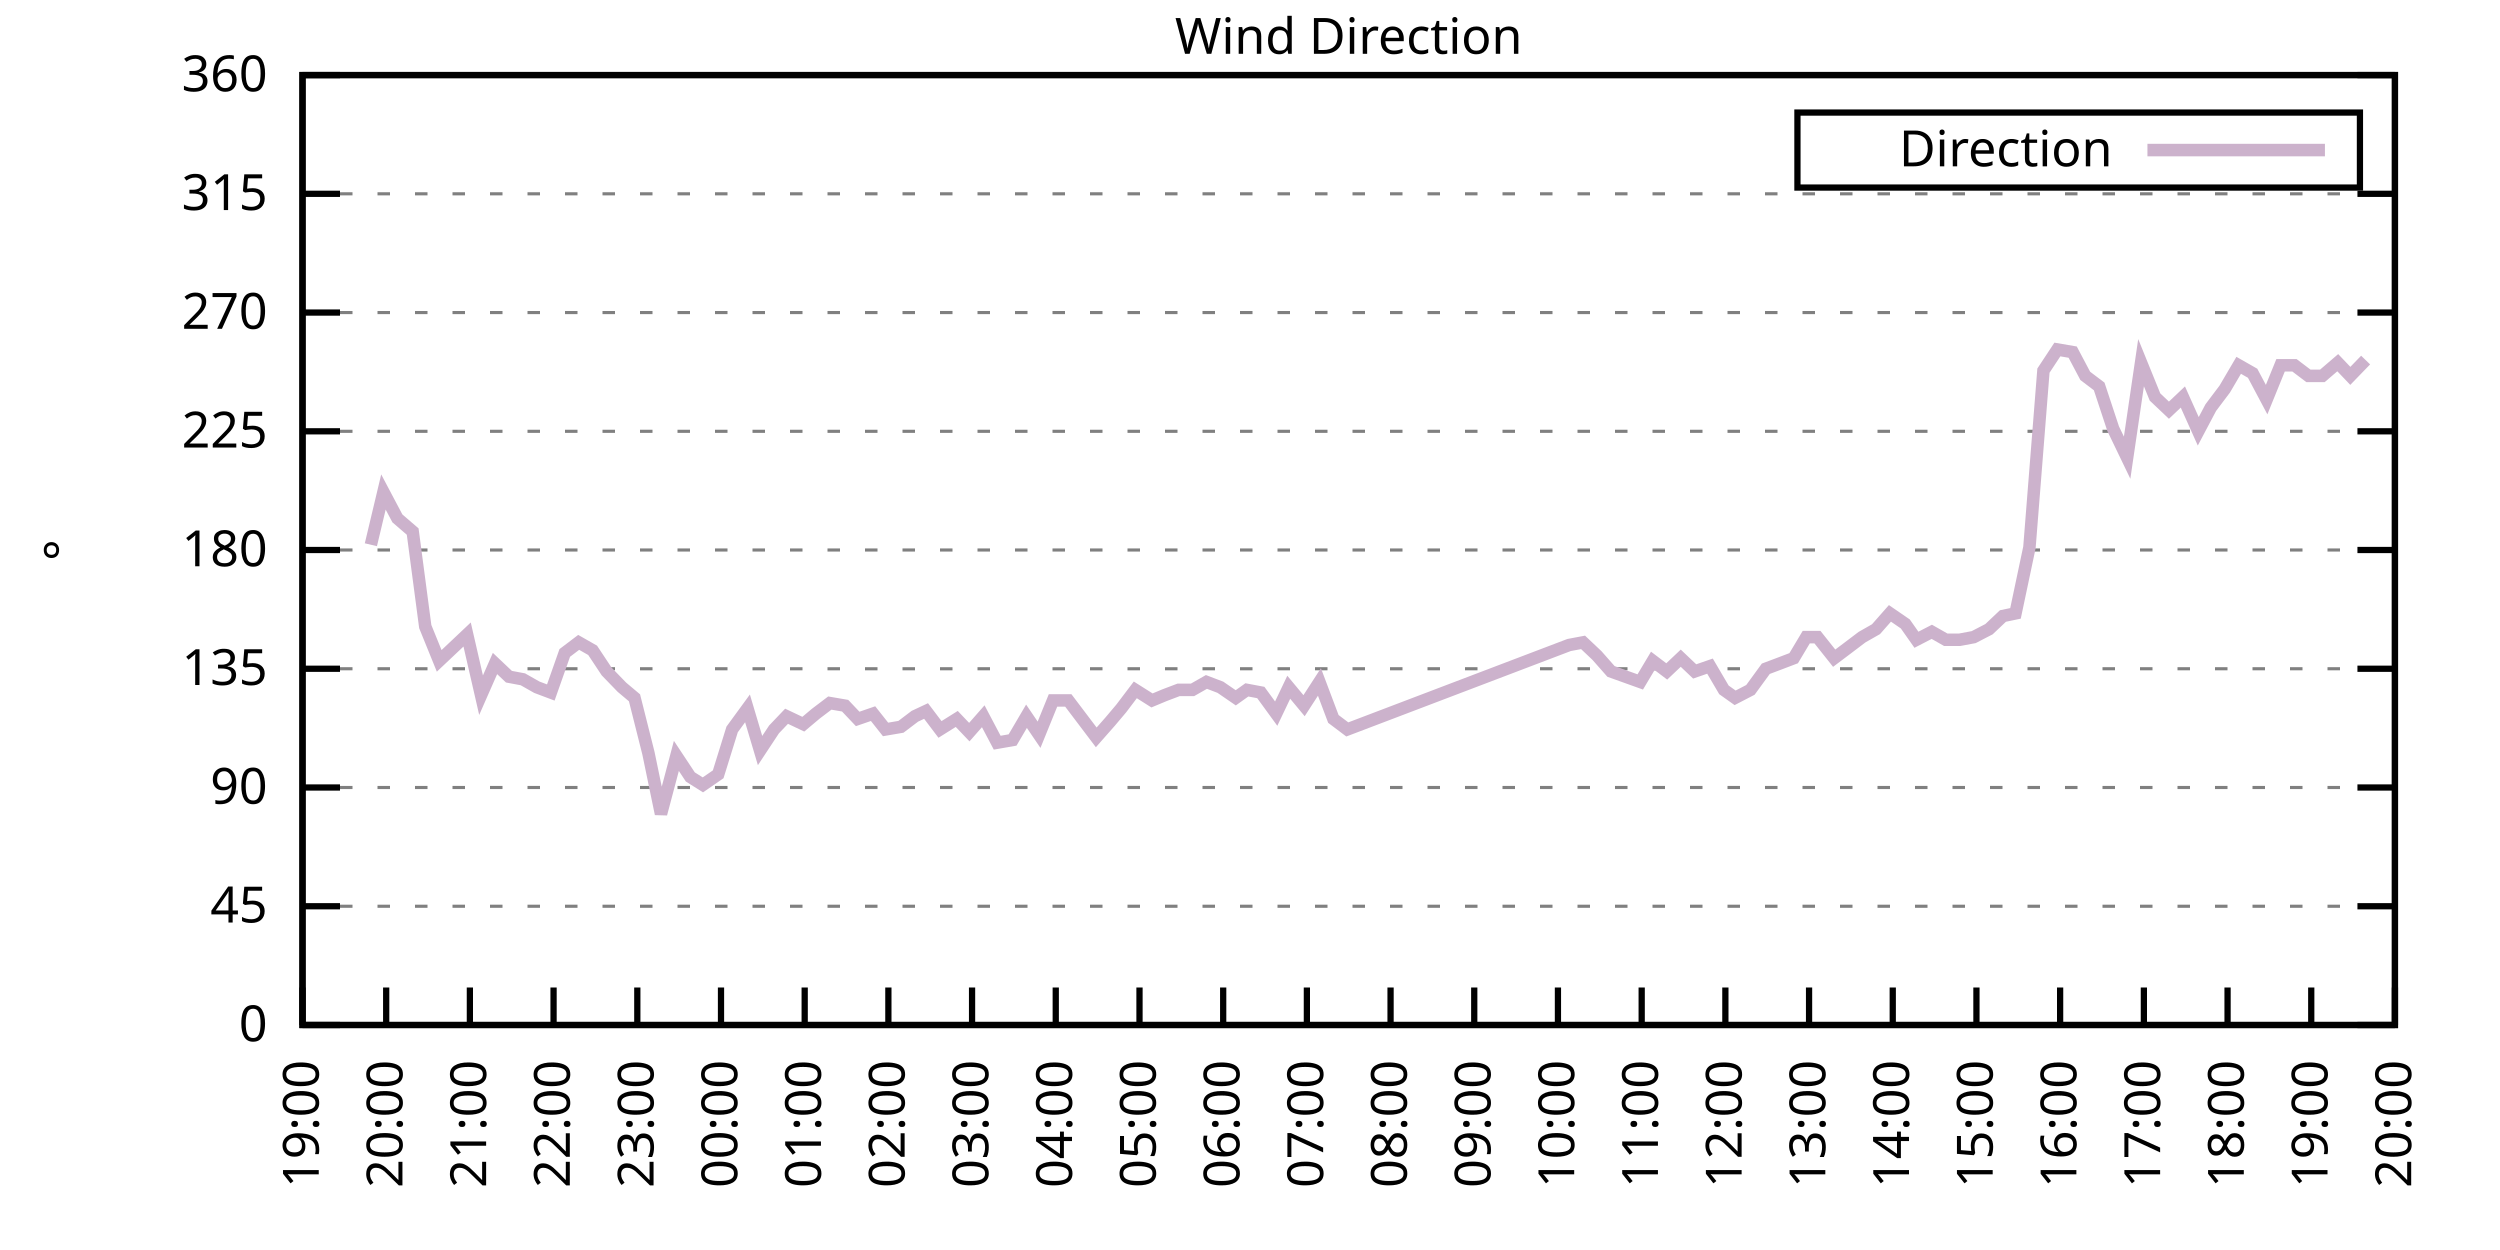
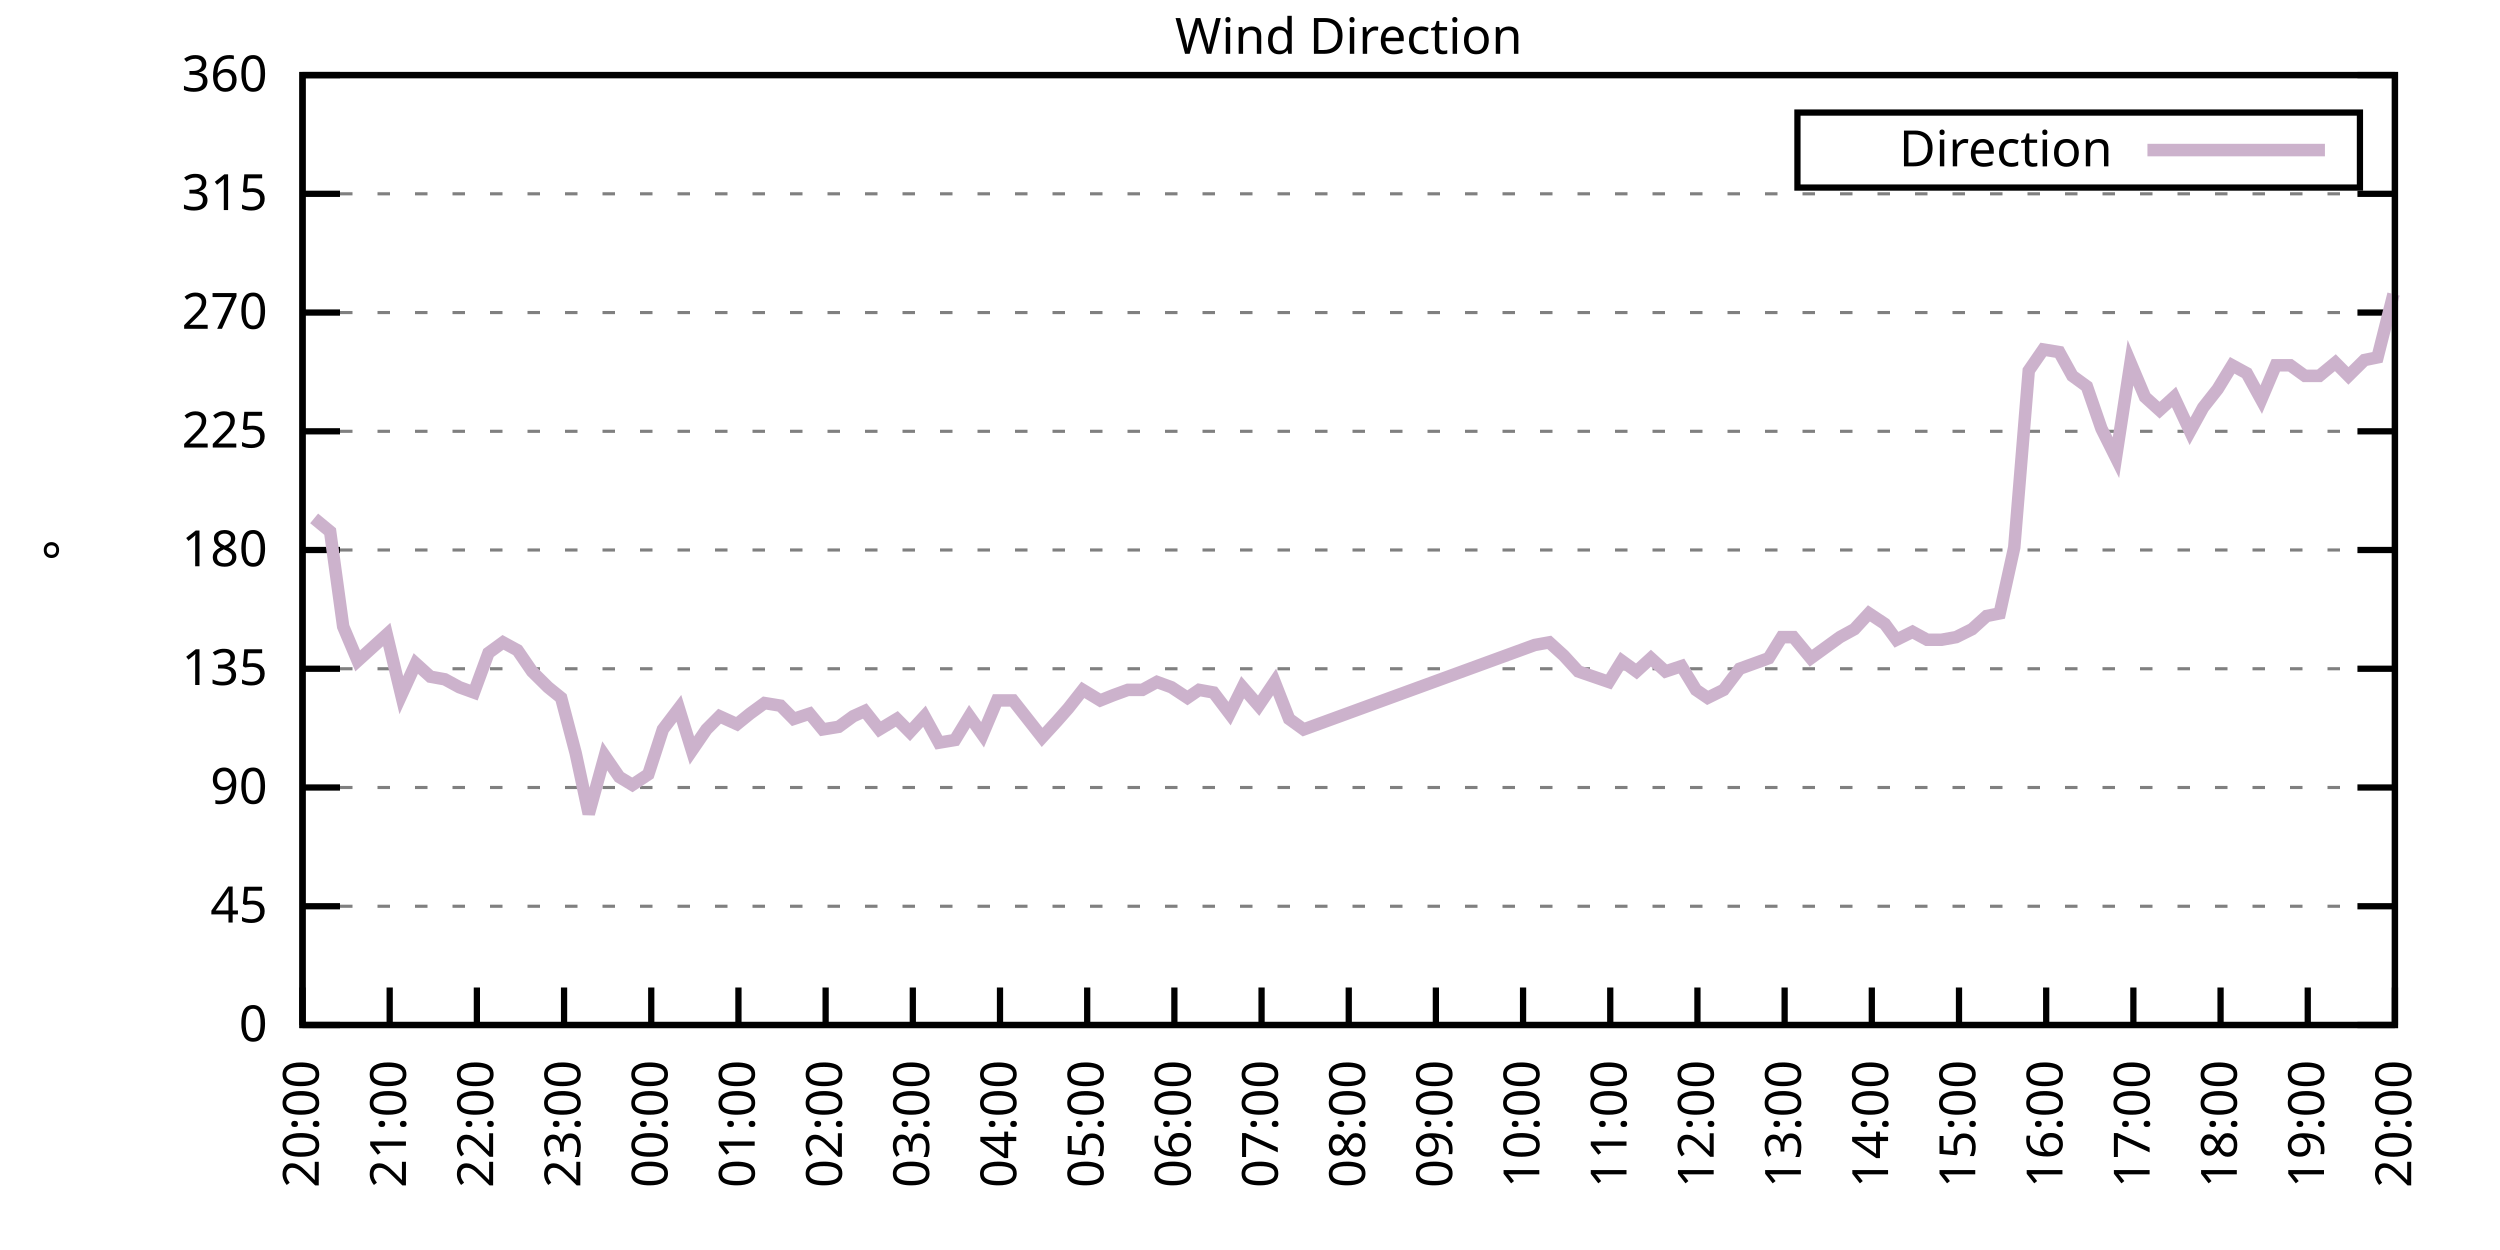
<svg xmlns="http://www.w3.org/2000/svg" xmlns:xlink="http://www.w3.org/1999/xlink" width="400" height="200" viewBox="0 0 400 200">
  <g id="gnuplot_canvas">
    <rect x="0" y="0" width="400" height="200" fill="none" />
    <defs>
      <circle id="gpDot" r="0.5" stroke-width="0.5" stroke="currentColor" />
      <path id="gpPt0" stroke-width="0.333" stroke="currentColor" d="M-1,0 h2 M0,-1 v2" />
      <path id="gpPt1" stroke-width="0.333" stroke="currentColor" d="M-1,-1 L1,1 M1,-1 L-1,1" />
      <path id="gpPt2" stroke-width="0.333" stroke="currentColor" d="M-1,0 L1,0 M0,-1 L0,1 M-1,-1 L1,1 M-1,1 L1,-1" />
      <rect id="gpPt3" stroke-width="0.333" stroke="currentColor" x="-1" y="-1" width="2" height="2" />
      <rect id="gpPt4" stroke-width="0.333" stroke="currentColor" fill="currentColor" x="-1" y="-1" width="2" height="2" />
      <circle id="gpPt5" stroke-width="0.333" stroke="currentColor" cx="0" cy="0" r="1" />
      <use xlink:href="#gpPt5" id="gpPt6" fill="currentColor" stroke="none" />
      <path id="gpPt7" stroke-width="0.333" stroke="currentColor" d="M0,-1.33 L-1.33,0.67 L1.33,0.67 z" />
      <use xlink:href="#gpPt7" id="gpPt8" fill="currentColor" stroke="none" />
      <use xlink:href="#gpPt7" id="gpPt9" stroke="currentColor" transform="rotate(180)" />
      <use xlink:href="#gpPt9" id="gpPt10" fill="currentColor" stroke="none" />
      <use xlink:href="#gpPt3" id="gpPt11" stroke="currentColor" transform="rotate(45)" />
      <use xlink:href="#gpPt11" id="gpPt12" fill="currentColor" stroke="none" />
      <path id="gpPt13" stroke-width="0.333" stroke="currentColor" d="M0,1.330 L1.265,0.411 L0.782,-1.067 L-0.782,-1.076 L-1.265,0.411 z" />
      <use xlink:href="#gpPt13" id="gpPt14" fill="currentColor" stroke="none" />
      <filter id="textbox" filterUnits="objectBoundingBox" x="0" y="0" height="1" width="1">
        <feFlood flood-color="white" flood-opacity="1" result="bgnd" />
        <feComposite in="SourceGraphic" in2="bgnd" operator="atop" />
      </filter>
      <filter id="greybox" filterUnits="objectBoundingBox" x="0" y="0" height="1" width="1">
        <feFlood flood-color="lightgrey" flood-opacity="1" result="grey" />
        <feComposite in="SourceGraphic" in2="grey" operator="atop" />
      </filter>
    </defs>
    <g fill="none" color="white" stroke="currentColor" stroke-width="1.00" stroke-linecap="butt" stroke-linejoin="miter">
</g>
    <g fill="none" color="black" stroke="currentColor" stroke-width="1.00" stroke-linecap="butt" stroke-linejoin="miter">
      <g stroke="none" shape-rendering="crispEdges">
        <polygon fill="rgb(255, 255, 255)" points="48.40,164.00 383.18,164.00 383.18,12.02 48.40,12.02 " />
      </g>
    </g>
    <g fill="none" color="black" stroke="currentColor" stroke-width="1.00" stroke-linecap="butt" stroke-linejoin="miter">
</g>
    <g fill="none" color="black" stroke="black" stroke-width="0.50" stroke-linecap="butt" stroke-linejoin="miter">
</g>
    <g fill="none" color="gray" stroke="currentColor" stroke-width="0.50" stroke-linecap="butt" stroke-linejoin="miter">
      <path stroke="gray" stroke-dasharray="2,4" class="gridline" d="M48.40,164.00 L383.19,164.00  " />
    </g>
    <g fill="none" color="gray" stroke="gray" stroke-width="1.00" stroke-linecap="butt" stroke-linejoin="miter">
</g>
    <g fill="none" color="black" stroke="currentColor" stroke-width="1.00" stroke-linecap="butt" stroke-linejoin="miter">
      <path stroke="black" d="M48.40,164.00 L54.40,164.00 M383.19,164.00 L377.19,164.00  " />
      <g transform="translate(42.80,166.60)" stroke="none" fill="black" font-family="Sans" font-size="8.00" text-anchor="end">
        <text>
          <tspan font-family="Sans"> 0</tspan>
        </text>
      </g>
    </g>
    <g fill="none" color="black" stroke="currentColor" stroke-width="1.00" stroke-linecap="butt" stroke-linejoin="miter">
</g>
    <g fill="none" color="black" stroke="black" stroke-width="0.50" stroke-linecap="butt" stroke-linejoin="miter">
</g>
    <g fill="none" color="gray" stroke="currentColor" stroke-width="0.50" stroke-linecap="butt" stroke-linejoin="miter">
      <path stroke="gray" stroke-dasharray="2,4" class="gridline" d="M48.40,145.00 L383.19,145.00  " />
    </g>
    <g fill="none" color="gray" stroke="gray" stroke-width="1.00" stroke-linecap="butt" stroke-linejoin="miter">
</g>
    <g fill="none" color="black" stroke="currentColor" stroke-width="1.00" stroke-linecap="butt" stroke-linejoin="miter">
      <path stroke="black" d="M48.40,145.00 L54.40,145.00 M383.19,145.00 L377.19,145.00  " />
      <g transform="translate(42.80,147.60)" stroke="none" fill="black" font-family="Sans" font-size="8.00" text-anchor="end">
        <text>
          <tspan font-family="Sans"> 45</tspan>
        </text>
      </g>
    </g>
    <g fill="none" color="black" stroke="currentColor" stroke-width="1.00" stroke-linecap="butt" stroke-linejoin="miter">
</g>
    <g fill="none" color="black" stroke="black" stroke-width="0.50" stroke-linecap="butt" stroke-linejoin="miter">
</g>
    <g fill="none" color="gray" stroke="currentColor" stroke-width="0.50" stroke-linecap="butt" stroke-linejoin="miter">
      <path stroke="gray" stroke-dasharray="2,4" class="gridline" d="M48.40,126.00 L383.19,126.00  " />
    </g>
    <g fill="none" color="gray" stroke="gray" stroke-width="1.00" stroke-linecap="butt" stroke-linejoin="miter">
</g>
    <g fill="none" color="black" stroke="currentColor" stroke-width="1.00" stroke-linecap="butt" stroke-linejoin="miter">
      <path stroke="black" d="M48.40,126.00 L54.40,126.00 M383.19,126.00 L377.19,126.00  " />
      <g transform="translate(42.80,128.60)" stroke="none" fill="black" font-family="Sans" font-size="8.00" text-anchor="end">
        <text>
          <tspan font-family="Sans"> 90</tspan>
        </text>
      </g>
    </g>
    <g fill="none" color="black" stroke="currentColor" stroke-width="1.00" stroke-linecap="butt" stroke-linejoin="miter">
</g>
    <g fill="none" color="black" stroke="black" stroke-width="0.50" stroke-linecap="butt" stroke-linejoin="miter">
</g>
    <g fill="none" color="gray" stroke="currentColor" stroke-width="0.50" stroke-linecap="butt" stroke-linejoin="miter">
      <path stroke="gray" stroke-dasharray="2,4" class="gridline" d="M48.40,107.00 L383.19,107.00  " />
    </g>
    <g fill="none" color="gray" stroke="gray" stroke-width="1.00" stroke-linecap="butt" stroke-linejoin="miter">
</g>
    <g fill="none" color="black" stroke="currentColor" stroke-width="1.00" stroke-linecap="butt" stroke-linejoin="miter">
      <path stroke="black" d="M48.40,107.00 L54.40,107.00 M383.19,107.00 L377.19,107.00  " />
      <g transform="translate(42.80,109.60)" stroke="none" fill="black" font-family="Sans" font-size="8.00" text-anchor="end">
        <text>
          <tspan font-family="Sans"> 135</tspan>
        </text>
      </g>
    </g>
    <g fill="none" color="black" stroke="currentColor" stroke-width="1.00" stroke-linecap="butt" stroke-linejoin="miter">
</g>
    <g fill="none" color="black" stroke="black" stroke-width="0.50" stroke-linecap="butt" stroke-linejoin="miter">
</g>
    <g fill="none" color="gray" stroke="currentColor" stroke-width="0.50" stroke-linecap="butt" stroke-linejoin="miter">
      <path stroke="gray" stroke-dasharray="2,4" class="gridline" d="M48.40,88.00 L383.19,88.00  " />
    </g>
    <g fill="none" color="gray" stroke="gray" stroke-width="1.00" stroke-linecap="butt" stroke-linejoin="miter">
</g>
    <g fill="none" color="black" stroke="currentColor" stroke-width="1.00" stroke-linecap="butt" stroke-linejoin="miter">
      <path stroke="black" d="M48.40,88.00 L54.40,88.00 M383.19,88.00 L377.19,88.00  " />
      <g transform="translate(42.80,90.60)" stroke="none" fill="black" font-family="Sans" font-size="8.00" text-anchor="end">
        <text>
          <tspan font-family="Sans"> 180</tspan>
        </text>
      </g>
    </g>
    <g fill="none" color="black" stroke="currentColor" stroke-width="1.00" stroke-linecap="butt" stroke-linejoin="miter">
</g>
    <g fill="none" color="black" stroke="black" stroke-width="0.50" stroke-linecap="butt" stroke-linejoin="miter">
</g>
    <g fill="none" color="gray" stroke="currentColor" stroke-width="0.50" stroke-linecap="butt" stroke-linejoin="miter">
      <path stroke="gray" stroke-dasharray="2,4" class="gridline" d="M48.40,69.01 L383.19,69.01  " />
    </g>
    <g fill="none" color="gray" stroke="gray" stroke-width="1.00" stroke-linecap="butt" stroke-linejoin="miter">
</g>
    <g fill="none" color="black" stroke="currentColor" stroke-width="1.00" stroke-linecap="butt" stroke-linejoin="miter">
      <path stroke="black" d="M48.40,69.01 L54.40,69.01 M383.19,69.01 L377.19,69.01  " />
      <g transform="translate(42.80,71.61)" stroke="none" fill="black" font-family="Sans" font-size="8.00" text-anchor="end">
        <text>
          <tspan font-family="Sans"> 225</tspan>
        </text>
      </g>
    </g>
    <g fill="none" color="black" stroke="currentColor" stroke-width="1.00" stroke-linecap="butt" stroke-linejoin="miter">
</g>
    <g fill="none" color="black" stroke="black" stroke-width="0.50" stroke-linecap="butt" stroke-linejoin="miter">
</g>
    <g fill="none" color="gray" stroke="currentColor" stroke-width="0.50" stroke-linecap="butt" stroke-linejoin="miter">
      <path stroke="gray" stroke-dasharray="2,4" class="gridline" d="M48.40,50.01 L383.19,50.01  " />
    </g>
    <g fill="none" color="gray" stroke="gray" stroke-width="1.00" stroke-linecap="butt" stroke-linejoin="miter">
</g>
    <g fill="none" color="black" stroke="currentColor" stroke-width="1.00" stroke-linecap="butt" stroke-linejoin="miter">
      <path stroke="black" d="M48.40,50.01 L54.40,50.01 M383.19,50.01 L377.19,50.01  " />
      <g transform="translate(42.80,52.61)" stroke="none" fill="black" font-family="Sans" font-size="8.00" text-anchor="end">
        <text>
          <tspan font-family="Sans"> 270</tspan>
        </text>
      </g>
    </g>
    <g fill="none" color="black" stroke="currentColor" stroke-width="1.00" stroke-linecap="butt" stroke-linejoin="miter">
</g>
    <g fill="none" color="black" stroke="black" stroke-width="0.50" stroke-linecap="butt" stroke-linejoin="miter">
</g>
    <g fill="none" color="gray" stroke="currentColor" stroke-width="0.50" stroke-linecap="butt" stroke-linejoin="miter">
      <path stroke="gray" stroke-dasharray="2,4" class="gridline" d="M48.40,31.01 L383.19,31.01  " />
    </g>
    <g fill="none" color="gray" stroke="gray" stroke-width="1.00" stroke-linecap="butt" stroke-linejoin="miter">
</g>
    <g fill="none" color="black" stroke="currentColor" stroke-width="1.00" stroke-linecap="butt" stroke-linejoin="miter">
      <path stroke="black" d="M48.40,31.01 L54.40,31.01 M383.19,31.01 L377.19,31.01  " />
      <g transform="translate(42.80,33.61)" stroke="none" fill="black" font-family="Sans" font-size="8.00" text-anchor="end">
        <text>
          <tspan font-family="Sans"> 315</tspan>
        </text>
      </g>
    </g>
    <g fill="none" color="black" stroke="currentColor" stroke-width="1.00" stroke-linecap="butt" stroke-linejoin="miter">
</g>
    <g fill="none" color="black" stroke="black" stroke-width="0.50" stroke-linecap="butt" stroke-linejoin="miter">
</g>
    <g fill="none" color="gray" stroke="currentColor" stroke-width="0.50" stroke-linecap="butt" stroke-linejoin="miter">
      <path stroke="gray" stroke-dasharray="2,4" class="gridline" d="M48.40,12.01 L383.19,12.01  " />
    </g>
    <g fill="none" color="gray" stroke="gray" stroke-width="1.00" stroke-linecap="butt" stroke-linejoin="miter">
</g>
    <g fill="none" color="black" stroke="currentColor" stroke-width="1.00" stroke-linecap="butt" stroke-linejoin="miter">
      <path stroke="black" d="M48.40,12.01 L54.40,12.01 M383.19,12.01 L377.19,12.01  " />
      <g transform="translate(42.80,14.61)" stroke="none" fill="black" font-family="Sans" font-size="8.00" text-anchor="end">
        <text>
          <tspan font-family="Sans"> 360</tspan>
        </text>
      </g>
    </g>
    <g fill="none" color="black" stroke="currentColor" stroke-width="1.00" stroke-linecap="butt" stroke-linejoin="miter">
      <path stroke="black" d="M48.40,164.00 L48.40,158.00  " />
      <g transform="translate(51.00,169.60) rotate(270.00)" stroke="none" fill="black" font-family="Sans" font-size="8.00" text-anchor="end">
        <text>
-           <tspan font-family="Sans">19:00</tspan>
-         </text>
-       </g>
-     </g>
-     <g fill="none" color="black" stroke="currentColor" stroke-width="1.00" stroke-linecap="butt" stroke-linejoin="miter">
-       <path stroke="black" d="M61.79,164.00 L61.79,158.00  " />
-       <g transform="translate(64.39,169.60) rotate(270.00)" stroke="none" fill="black" font-family="Sans" font-size="8.00" text-anchor="end">
-         <text>
          <tspan font-family="Sans">20:00</tspan>
        </text>
      </g>
    </g>
    <g fill="none" color="black" stroke="currentColor" stroke-width="1.00" stroke-linecap="butt" stroke-linejoin="miter">
-       <path stroke="black" d="M75.18,164.00 L75.18,158.00  " />
-       <g transform="translate(77.78,169.60) rotate(270.00)" stroke="none" fill="black" font-family="Sans" font-size="8.00" text-anchor="end">
+       <path stroke="black" d="M62.35,164.00 L62.35,158.00  " />
+       <g transform="translate(64.95,169.60) rotate(270.00)" stroke="none" fill="black" font-family="Sans" font-size="8.00" text-anchor="end">
        <text>
          <tspan font-family="Sans">21:00</tspan>
        </text>
      </g>
    </g>
    <g fill="none" color="black" stroke="currentColor" stroke-width="1.00" stroke-linecap="butt" stroke-linejoin="miter">
-       <path stroke="black" d="M88.57,164.00 L88.57,158.00  " />
-       <g transform="translate(91.17,169.60) rotate(270.00)" stroke="none" fill="black" font-family="Sans" font-size="8.00" text-anchor="end">
+       <path stroke="black" d="M76.30,164.00 L76.30,158.00  " />
+       <g transform="translate(78.90,169.60) rotate(270.00)" stroke="none" fill="black" font-family="Sans" font-size="8.00" text-anchor="end">
        <text>
          <tspan font-family="Sans">22:00</tspan>
        </text>
      </g>
    </g>
    <g fill="none" color="black" stroke="currentColor" stroke-width="1.00" stroke-linecap="butt" stroke-linejoin="miter">
-       <path stroke="black" d="M101.97,164.00 L101.97,158.00  " />
-       <g transform="translate(104.57,169.60) rotate(270.00)" stroke="none" fill="black" font-family="Sans" font-size="8.00" text-anchor="end">
+       <path stroke="black" d="M90.25,164.00 L90.25,158.00  " />
+       <g transform="translate(92.85,169.60) rotate(270.00)" stroke="none" fill="black" font-family="Sans" font-size="8.00" text-anchor="end">
        <text>
          <tspan font-family="Sans">23:00</tspan>
        </text>
      </g>
    </g>
    <g fill="none" color="black" stroke="currentColor" stroke-width="1.00" stroke-linecap="butt" stroke-linejoin="miter">
-       <path stroke="black" d="M115.36,164.00 L115.36,158.00  " />
-       <g transform="translate(117.96,169.60) rotate(270.00)" stroke="none" fill="black" font-family="Sans" font-size="8.00" text-anchor="end">
+       <path stroke="black" d="M104.20,164.00 L104.20,158.00  " />
+       <g transform="translate(106.80,169.60) rotate(270.00)" stroke="none" fill="black" font-family="Sans" font-size="8.00" text-anchor="end">
        <text>
          <tspan font-family="Sans">00:00</tspan>
        </text>
      </g>
    </g>
    <g fill="none" color="black" stroke="currentColor" stroke-width="1.00" stroke-linecap="butt" stroke-linejoin="miter">
-       <path stroke="black" d="M128.75,164.00 L128.75,158.00  " />
-       <g transform="translate(131.35,169.60) rotate(270.00)" stroke="none" fill="black" font-family="Sans" font-size="8.00" text-anchor="end">
+       <path stroke="black" d="M118.15,164.00 L118.15,158.00  " />
+       <g transform="translate(120.75,169.60) rotate(270.00)" stroke="none" fill="black" font-family="Sans" font-size="8.00" text-anchor="end">
        <text>
          <tspan font-family="Sans">01:00</tspan>
        </text>
      </g>
    </g>
    <g fill="none" color="black" stroke="currentColor" stroke-width="1.00" stroke-linecap="butt" stroke-linejoin="miter">
-       <path stroke="black" d="M142.14,164.00 L142.14,158.00  " />
-       <g transform="translate(144.74,169.60) rotate(270.00)" stroke="none" fill="black" font-family="Sans" font-size="8.00" text-anchor="end">
+       <path stroke="black" d="M132.10,164.00 L132.10,158.00  " />
+       <g transform="translate(134.70,169.60) rotate(270.00)" stroke="none" fill="black" font-family="Sans" font-size="8.00" text-anchor="end">
        <text>
          <tspan font-family="Sans">02:00</tspan>
        </text>
      </g>
    </g>
    <g fill="none" color="black" stroke="currentColor" stroke-width="1.00" stroke-linecap="butt" stroke-linejoin="miter">
-       <path stroke="black" d="M155.53,164.00 L155.53,158.00  " />
-       <g transform="translate(158.13,169.60) rotate(270.00)" stroke="none" fill="black" font-family="Sans" font-size="8.00" text-anchor="end">
+       <path stroke="black" d="M146.05,164.00 L146.05,158.00  " />
+       <g transform="translate(148.65,169.60) rotate(270.00)" stroke="none" fill="black" font-family="Sans" font-size="8.00" text-anchor="end">
        <text>
          <tspan font-family="Sans">03:00</tspan>
        </text>
      </g>
    </g>
    <g fill="none" color="black" stroke="currentColor" stroke-width="1.00" stroke-linecap="butt" stroke-linejoin="miter">
-       <path stroke="black" d="M168.92,164.00 L168.92,158.00  " />
-       <g transform="translate(171.52,169.60) rotate(270.00)" stroke="none" fill="black" font-family="Sans" font-size="8.00" text-anchor="end">
+       <path stroke="black" d="M160.00,164.00 L160.00,158.00  " />
+       <g transform="translate(162.60,169.60) rotate(270.00)" stroke="none" fill="black" font-family="Sans" font-size="8.00" text-anchor="end">
        <text>
          <tspan font-family="Sans">04:00</tspan>
        </text>
      </g>
    </g>
    <g fill="none" color="black" stroke="currentColor" stroke-width="1.00" stroke-linecap="butt" stroke-linejoin="miter">
-       <path stroke="black" d="M182.32,164.00 L182.32,158.00  " />
-       <g transform="translate(184.92,169.60) rotate(270.00)" stroke="none" fill="black" font-family="Sans" font-size="8.00" text-anchor="end">
+       <path stroke="black" d="M173.95,164.00 L173.95,158.00  " />
+       <g transform="translate(176.55,169.60) rotate(270.00)" stroke="none" fill="black" font-family="Sans" font-size="8.00" text-anchor="end">
        <text>
          <tspan font-family="Sans">05:00</tspan>
        </text>
      </g>
    </g>
    <g fill="none" color="black" stroke="currentColor" stroke-width="1.00" stroke-linecap="butt" stroke-linejoin="miter">
-       <path stroke="black" d="M195.71,164.00 L195.71,158.00  " />
-       <g transform="translate(198.31,169.60) rotate(270.00)" stroke="none" fill="black" font-family="Sans" font-size="8.00" text-anchor="end">
+       <path stroke="black" d="M187.90,164.00 L187.90,158.00  " />
+       <g transform="translate(190.50,169.60) rotate(270.00)" stroke="none" fill="black" font-family="Sans" font-size="8.00" text-anchor="end">
        <text>
          <tspan font-family="Sans">06:00</tspan>
        </text>
      </g>
    </g>
    <g fill="none" color="black" stroke="currentColor" stroke-width="1.00" stroke-linecap="butt" stroke-linejoin="miter">
-       <path stroke="black" d="M209.10,164.00 L209.10,158.00  " />
-       <g transform="translate(211.70,169.60) rotate(270.00)" stroke="none" fill="black" font-family="Sans" font-size="8.00" text-anchor="end">
+       <path stroke="black" d="M201.85,164.00 L201.85,158.00  " />
+       <g transform="translate(204.45,169.60) rotate(270.00)" stroke="none" fill="black" font-family="Sans" font-size="8.00" text-anchor="end">
        <text>
          <tspan font-family="Sans">07:00</tspan>
        </text>
      </g>
    </g>
    <g fill="none" color="black" stroke="currentColor" stroke-width="1.00" stroke-linecap="butt" stroke-linejoin="miter">
-       <path stroke="black" d="M222.49,164.00 L222.49,158.00  " />
-       <g transform="translate(225.09,169.60) rotate(270.00)" stroke="none" fill="black" font-family="Sans" font-size="8.00" text-anchor="end">
+       <path stroke="black" d="M215.80,164.00 L215.80,158.00  " />
+       <g transform="translate(218.40,169.60) rotate(270.00)" stroke="none" fill="black" font-family="Sans" font-size="8.00" text-anchor="end">
        <text>
          <tspan font-family="Sans">08:00</tspan>
        </text>
      </g>
    </g>
    <g fill="none" color="black" stroke="currentColor" stroke-width="1.00" stroke-linecap="butt" stroke-linejoin="miter">
-       <path stroke="black" d="M235.88,164.00 L235.88,158.00  " />
-       <g transform="translate(238.48,169.60) rotate(270.00)" stroke="none" fill="black" font-family="Sans" font-size="8.00" text-anchor="end">
+       <path stroke="black" d="M229.74,164.00 L229.74,158.00  " />
+       <g transform="translate(232.34,169.60) rotate(270.00)" stroke="none" fill="black" font-family="Sans" font-size="8.00" text-anchor="end">
        <text>
          <tspan font-family="Sans">09:00</tspan>
        </text>
      </g>
    </g>
    <g fill="none" color="black" stroke="currentColor" stroke-width="1.00" stroke-linecap="butt" stroke-linejoin="miter">
-       <path stroke="black" d="M249.27,164.00 L249.27,158.00  " />
-       <g transform="translate(251.87,169.60) rotate(270.00)" stroke="none" fill="black" font-family="Sans" font-size="8.00" text-anchor="end">
+       <path stroke="black" d="M243.69,164.00 L243.69,158.00  " />
+       <g transform="translate(246.29,169.60) rotate(270.00)" stroke="none" fill="black" font-family="Sans" font-size="8.00" text-anchor="end">
        <text>
          <tspan font-family="Sans">10:00</tspan>
        </text>
      </g>
    </g>
    <g fill="none" color="black" stroke="currentColor" stroke-width="1.00" stroke-linecap="butt" stroke-linejoin="miter">
-       <path stroke="black" d="M262.67,164.00 L262.67,158.00  " />
-       <g transform="translate(265.27,169.60) rotate(270.00)" stroke="none" fill="black" font-family="Sans" font-size="8.00" text-anchor="end">
+       <path stroke="black" d="M257.64,164.00 L257.64,158.00  " />
+       <g transform="translate(260.24,169.60) rotate(270.00)" stroke="none" fill="black" font-family="Sans" font-size="8.00" text-anchor="end">
        <text>
          <tspan font-family="Sans">11:00</tspan>
        </text>
      </g>
    </g>
    <g fill="none" color="black" stroke="currentColor" stroke-width="1.00" stroke-linecap="butt" stroke-linejoin="miter">
-       <path stroke="black" d="M276.06,164.00 L276.06,158.00  " />
-       <g transform="translate(278.66,169.60) rotate(270.00)" stroke="none" fill="black" font-family="Sans" font-size="8.00" text-anchor="end">
+       <path stroke="black" d="M271.59,164.00 L271.59,158.00  " />
+       <g transform="translate(274.19,169.60) rotate(270.00)" stroke="none" fill="black" font-family="Sans" font-size="8.00" text-anchor="end">
        <text>
          <tspan font-family="Sans">12:00</tspan>
        </text>
      </g>
    </g>
    <g fill="none" color="black" stroke="currentColor" stroke-width="1.00" stroke-linecap="butt" stroke-linejoin="miter">
-       <path stroke="black" d="M289.45,164.00 L289.45,158.00  " />
-       <g transform="translate(292.05,169.60) rotate(270.00)" stroke="none" fill="black" font-family="Sans" font-size="8.00" text-anchor="end">
+       <path stroke="black" d="M285.54,164.00 L285.54,158.00  " />
+       <g transform="translate(288.14,169.60) rotate(270.00)" stroke="none" fill="black" font-family="Sans" font-size="8.00" text-anchor="end">
        <text>
          <tspan font-family="Sans">13:00</tspan>
        </text>
      </g>
    </g>
    <g fill="none" color="black" stroke="currentColor" stroke-width="1.00" stroke-linecap="butt" stroke-linejoin="miter">
-       <path stroke="black" d="M302.84,164.00 L302.84,158.00  " />
-       <g transform="translate(305.44,169.60) rotate(270.00)" stroke="none" fill="black" font-family="Sans" font-size="8.00" text-anchor="end">
+       <path stroke="black" d="M299.49,164.00 L299.49,158.00  " />
+       <g transform="translate(302.09,169.60) rotate(270.00)" stroke="none" fill="black" font-family="Sans" font-size="8.00" text-anchor="end">
        <text>
          <tspan font-family="Sans">14:00</tspan>
        </text>
      </g>
    </g>
    <g fill="none" color="black" stroke="currentColor" stroke-width="1.00" stroke-linecap="butt" stroke-linejoin="miter">
-       <path stroke="black" d="M316.23,164.00 L316.23,158.00  " />
-       <g transform="translate(318.83,169.60) rotate(270.00)" stroke="none" fill="black" font-family="Sans" font-size="8.00" text-anchor="end">
+       <path stroke="black" d="M313.44,164.00 L313.44,158.00  " />
+       <g transform="translate(316.04,169.60) rotate(270.00)" stroke="none" fill="black" font-family="Sans" font-size="8.00" text-anchor="end">
        <text>
          <tspan font-family="Sans">15:00</tspan>
        </text>
      </g>
    </g>
    <g fill="none" color="black" stroke="currentColor" stroke-width="1.00" stroke-linecap="butt" stroke-linejoin="miter">
-       <path stroke="black" d="M329.62,164.00 L329.62,158.00  " />
-       <g transform="translate(332.22,169.60) rotate(270.00)" stroke="none" fill="black" font-family="Sans" font-size="8.00" text-anchor="end">
+       <path stroke="black" d="M327.39,164.00 L327.39,158.00  " />
+       <g transform="translate(329.99,169.60) rotate(270.00)" stroke="none" fill="black" font-family="Sans" font-size="8.00" text-anchor="end">
        <text>
          <tspan font-family="Sans">16:00</tspan>
        </text>
      </g>
    </g>
    <g fill="none" color="black" stroke="currentColor" stroke-width="1.00" stroke-linecap="butt" stroke-linejoin="miter">
-       <path stroke="black" d="M343.02,164.00 L343.02,158.00  " />
-       <g transform="translate(345.62,169.60) rotate(270.00)" stroke="none" fill="black" font-family="Sans" font-size="8.00" text-anchor="end">
+       <path stroke="black" d="M341.34,164.00 L341.34,158.00  " />
+       <g transform="translate(343.94,169.60) rotate(270.00)" stroke="none" fill="black" font-family="Sans" font-size="8.00" text-anchor="end">
        <text>
          <tspan font-family="Sans">17:00</tspan>
        </text>
      </g>
    </g>
    <g fill="none" color="black" stroke="currentColor" stroke-width="1.00" stroke-linecap="butt" stroke-linejoin="miter">
-       <path stroke="black" d="M356.41,164.00 L356.41,158.00  " />
-       <g transform="translate(359.01,169.60) rotate(270.00)" stroke="none" fill="black" font-family="Sans" font-size="8.00" text-anchor="end">
+       <path stroke="black" d="M355.29,164.00 L355.29,158.00  " />
+       <g transform="translate(357.89,169.60) rotate(270.00)" stroke="none" fill="black" font-family="Sans" font-size="8.00" text-anchor="end">
        <text>
          <tspan font-family="Sans">18:00</tspan>
        </text>
      </g>
    </g>
    <g fill="none" color="black" stroke="currentColor" stroke-width="1.00" stroke-linecap="butt" stroke-linejoin="miter">
-       <path stroke="black" d="M369.80,164.00 L369.80,158.00  " />
-       <g transform="translate(372.40,169.60) rotate(270.00)" stroke="none" fill="black" font-family="Sans" font-size="8.00" text-anchor="end">
+       <path stroke="black" d="M369.24,164.00 L369.24,158.00  " />
+       <g transform="translate(371.84,169.60) rotate(270.00)" stroke="none" fill="black" font-family="Sans" font-size="8.00" text-anchor="end">
        <text>
          <tspan font-family="Sans">19:00</tspan>
        </text>
      </g>
    </g>
    <g fill="none" color="black" stroke="currentColor" stroke-width="1.00" stroke-linecap="butt" stroke-linejoin="miter">
      <path stroke="black" d="M383.19,164.00 L383.19,158.00  " />
      <g transform="translate(385.79,169.60) rotate(270.00)" stroke="none" fill="black" font-family="Sans" font-size="8.00" text-anchor="end">
        <text>
          <tspan font-family="Sans">20:00</tspan>
        </text>
      </g>
    </g>
    <g fill="none" color="black" stroke="currentColor" stroke-width="1.00" stroke-linecap="butt" stroke-linejoin="miter">
</g>
    <g fill="none" color="black" stroke="currentColor" stroke-width="1.00" stroke-linecap="butt" stroke-linejoin="miter">
      <path stroke="black" d="M48.40,12.01 L48.40,164.00 L383.19,164.00 L383.19,12.01 L48.40,12.01 Z  " />
    </g>
    <g fill="none" color="black" stroke="currentColor" stroke-width="1.00" stroke-linecap="butt" stroke-linejoin="miter">
</g>
    <g fill="none" color="black" stroke="currentColor" stroke-width="1.00" stroke-linecap="butt" stroke-linejoin="miter">
      <path stroke="black" d="M287.59,30.01 L287.59,18.01 L377.59,18.01 L377.59,30.01 L287.59,30.01 Z  " />
    </g>
    <g id="Wind_direction_plot_1">
      <g fill="none" color="white" stroke="black" stroke-width="2.00" stroke-linecap="butt" stroke-linejoin="miter">
</g>
      <g fill="none" color="black" stroke="currentColor" stroke-width="2.00" stroke-linecap="butt" stroke-linejoin="miter">
        <g transform="translate(337.99,26.61)" stroke="none" fill="black" font-family="Sans" font-size="8.00" text-anchor="end">
          <text>
            <tspan font-family="Sans">Direction</tspan>
          </text>
        </g>
      </g>
      <g fill="none" color="black" stroke="currentColor" stroke-width="2.00" stroke-linecap="butt" stroke-linejoin="miter">
-         <path stroke="rgb(204, 178, 204)" d="M343.59,24.01 L371.99,24.01 M59.34,87.16 L61.35,78.72 L63.58,82.94 L66.03,85.05 L68.04,100.25 L70.27,105.74   L74.74,101.52 L76.97,111.23 L79.20,106.16 L81.43,108.27 L83.66,108.69 L85.90,109.96 L88.13,110.80 L90.36,104.47   L92.59,102.78 L94.82,104.05 L97.06,107.43 L99.51,109.96 L101.52,111.65 L103.75,120.51 L105.76,130.22 L108.22,120.94   L110.45,124.31 L112.46,125.58 L114.91,123.89 L117.14,116.71 L119.60,113.34 L121.61,120.09 L123.84,116.71 L125.85,114.60   L128.53,115.87 L130.54,114.18 L132.77,112.49 L135.22,112.91 L137.23,115.03 L139.69,114.18 L141.69,116.71 L144.15,116.29   L146.38,114.60 L148.17,113.76 L150.40,116.71 L153.08,115.03 L155.09,117.14 L157.32,114.60 L159.55,118.83 L162.01,118.40   L164.24,114.60 L166.25,117.56 L168.48,112.07 L170.93,112.07 L175.40,117.98 L177.63,115.45 L179.41,113.34 L181.65,110.38   L184.32,112.07 L186.33,111.23 L188.57,110.38 L190.80,110.38 L193.03,109.11 L195.26,109.96 L197.72,111.65 L199.50,110.38   L201.73,110.80 L204.19,114.18 L206.20,109.96 L208.65,112.91 L211.11,109.11 L213.34,115.03 L215.57,116.71 L251.06,103.20   L253.29,102.78 L255.52,104.89 L257.76,107.43 L262.44,109.11 L264.45,105.74 L266.68,107.43 L268.92,105.31 L271.15,107.43   L273.60,106.58 L275.83,110.38 L277.62,111.65 L280.07,110.38 L282.53,107.00 L284.76,106.16 L286.99,105.31 L289.00,101.94   L290.79,101.94 L293.47,105.31 L295.70,103.63 L297.93,101.94 L300.16,100.67 L302.39,98.14 L304.85,99.83 L306.63,102.36   L309.09,101.09 L311.32,102.36 L313.55,102.36 L315.79,101.94 L318.24,100.67 L320.47,98.56 L322.48,98.14 L324.71,87.58   L326.95,59.30 L329.18,55.92 L331.63,56.34 L333.64,60.14 L335.87,61.83 L338.10,68.58 L340.34,73.23 L342.57,58.03   L344.80,63.52 L347.03,65.63 L349.26,63.52 L351.72,69.01 L353.73,65.21 L355.96,62.25 L358.19,58.45 L360.42,59.72   L362.66,63.94 L364.89,58.45 L367.12,58.45 L369.35,60.14 L371.58,60.14 L374.04,58.03 L376.05,60.14 L378.50,57.61    " />
+         <path stroke="rgb(204, 178, 204)" d="M343.59,24.01 L371.99,24.01 M50.26,82.94 L52.82,85.05 L54.91,100.25 L57.23,105.74 L61.88,101.52 L64.21,111.23   L66.53,106.16 L68.86,108.27 L71.18,108.69 L73.51,109.96 L75.83,110.80 L78.16,104.47 L80.48,102.78 L82.81,104.05   L85.13,107.43 L87.69,109.96 L89.78,111.65 L92.11,120.51 L94.20,130.22 L96.76,120.94 L99.08,124.31 L101.18,125.58   L103.73,123.89 L106.06,116.71 L108.62,113.34 L110.71,120.09 L113.03,116.71 L115.13,114.60 L117.92,115.87 L120.01,114.18   L122.33,112.49 L124.89,112.91 L126.98,115.03 L129.54,114.18 L131.63,116.71 L134.19,116.29 L136.51,114.60 L138.37,113.76   L140.70,116.71 L143.49,115.03 L145.58,117.14 L147.91,114.60 L150.23,118.83 L152.79,118.40 L155.11,114.60 L157.21,117.56   L159.53,112.07 L162.09,112.07 L166.74,117.98 L169.06,115.45 L170.92,113.34 L173.25,110.38 L176.04,112.07 L178.13,111.23   L180.46,110.38 L182.78,110.38 L185.11,109.11 L187.43,109.96 L189.99,111.65 L191.85,110.38 L194.17,110.80 L196.73,114.18   L198.82,109.96 L201.38,112.91 L203.94,109.11 L206.26,115.03 L208.59,116.71 L245.55,103.20 L247.88,102.78 L250.20,104.89   L252.53,107.43 L257.41,109.11 L259.50,105.74 L261.83,107.43 L264.15,105.31 L266.48,107.43 L269.04,106.58 L271.36,110.38   L273.22,111.65 L275.78,110.38 L278.34,107.00 L280.66,106.16 L282.99,105.31 L285.08,101.94 L286.94,101.94 L289.73,105.31   L292.05,103.63 L294.38,101.94 L296.70,100.67 L299.03,98.14 L301.58,99.83 L303.44,102.36 L306.00,101.09 L308.33,102.36   L310.65,102.36 L312.98,101.94 L315.53,100.67 L317.86,98.56 L319.95,98.14 L322.28,87.58 L324.60,59.30 L326.93,55.92   L329.48,56.34 L331.58,60.14 L333.90,61.83 L336.23,68.58 L338.55,73.23 L340.88,58.03 L343.20,63.52 L345.53,65.63   L347.85,63.52 L350.41,69.01 L352.50,65.21 L354.83,62.25 L357.15,58.45 L359.48,59.72 L361.80,63.94 L364.13,58.45   L366.45,58.45 L368.78,60.14 L371.10,60.14 L373.66,58.03 L375.75,60.14 L378.31,57.61 L380.40,57.18 L382.96,47.05    " />
      </g>
    </g>
    <g fill="none" color="black" stroke="currentColor" stroke-width="2.00" stroke-linecap="butt" stroke-linejoin="miter">
</g>
    <g fill="none" color="black" stroke="black" stroke-width="1.00" stroke-linecap="butt" stroke-linejoin="miter">
</g>
    <g fill="none" color="black" stroke="currentColor" stroke-width="1.00" stroke-linecap="butt" stroke-linejoin="miter">
      <path stroke="black" d="M48.40,12.01 L48.40,164.00 L383.19,164.00 L383.19,12.01 L48.40,12.01 Z  " />
      <g transform="translate(12.80,88.01) rotate(270.00)" stroke="none" fill="black" font-family="Sans" font-size="8.00" text-anchor="middle">
        <text>
          <tspan font-family="Sans">°</tspan>
        </text>
      </g>
    </g>
    <g fill="none" color="black" stroke="currentColor" stroke-width="1.00" stroke-linecap="butt" stroke-linejoin="miter">
</g>
    <g fill="none" color="black" stroke="currentColor" stroke-width="1.00" stroke-linecap="butt" stroke-linejoin="miter">
      <g transform="translate(215.79,8.61)" stroke="none" fill="black" font-family="Sans" font-size="8.00" text-anchor="middle">
        <text>
          <tspan font-family="Sans">Wind Direction</tspan>
        </text>
      </g>
    </g>
    <g fill="none" color="black" stroke="currentColor" stroke-width="1.00" stroke-linecap="butt" stroke-linejoin="miter">
</g>
  </g>
</svg>
